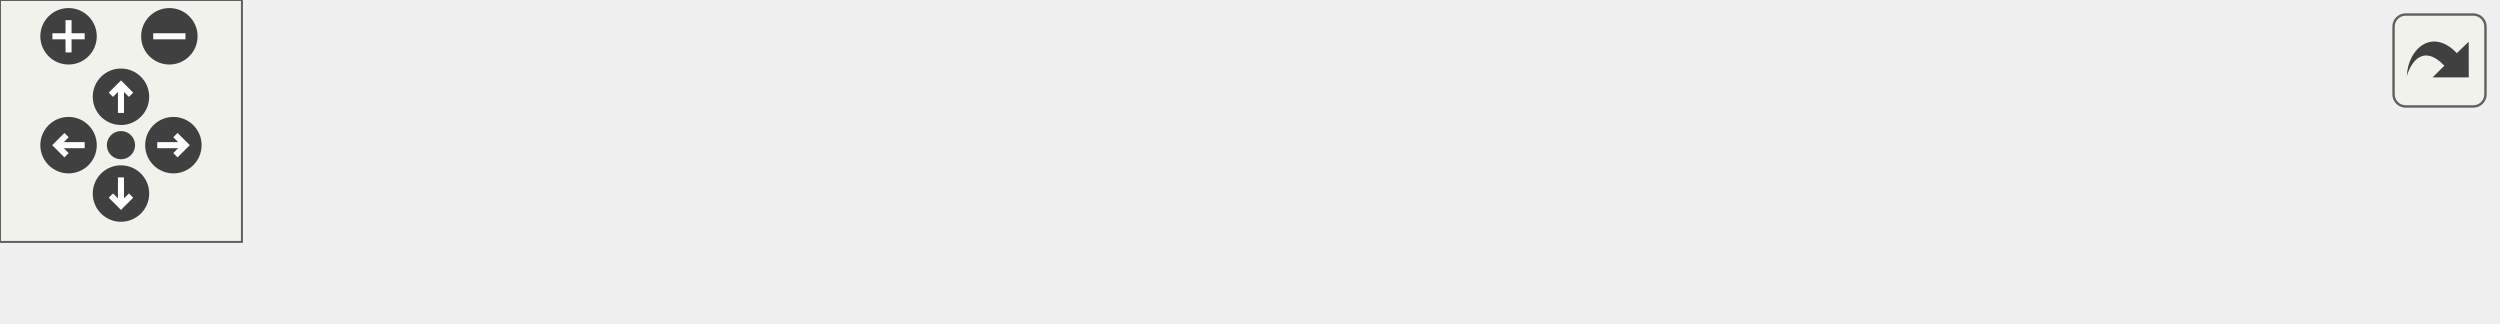
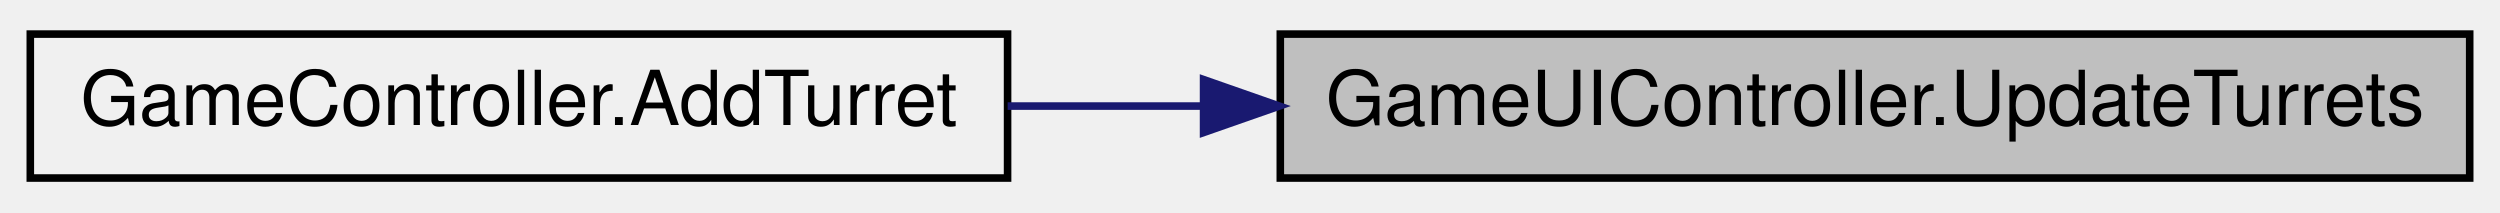
- <svg xmlns="http://www.w3.org/2000/svg" xmlns:xlink="http://www.w3.org/1999/xlink" id="main" version="1.1" xml:space="preserve">
-   <style type="text/css">
- .edge:hover path { stroke: red; }
- .edge:hover polygon { stroke: red; fill: red; }
- </style>
-   <defs>
-     <circle id="rim" cx="0" cy="0" r="7" />
-     <circle id="rim2" cx="0" cy="0" r="3.5" />
-     <g id="zoomPlus">
-       <use xlink:href="#rim" fill="#404040">
-         <set attributeName="fill" to="#808080" begin="zoomplus.mouseover" end="zoomplus.mouseout" />
-       </use>
-       <path d="M-4,0h8M0,-4v8" fill="none" stroke="white" stroke-width="1.5" pointer-events="none" />
-     </g>
-     <g id="zoomMin">
-       <use xlink:href="#rim" fill="#404040">
-         <set attributeName="fill" to="#808080" begin="zoomminus.mouseover" end="zoomminus.mouseout" />
-       </use>
-       <path d="M-4,0h8" fill="none" stroke="white" stroke-width="1.5" pointer-events="none" />
-     </g>
-     <g id="dirArrow">
-       <path fill="none" stroke="white" stroke-width="1.5" d="M0,-3.0v7 M-2.5,-0.5L0,-3.0L2.5,-0.5" />
-     </g>
-     <g id="resetDef">
-       <use xlink:href="#rim2" fill="#404040">
-         <set attributeName="fill" to="#808080" begin="reset.mouseover" end="reset.mouseout" />
-       </use>
-     </g>
-   </defs>
-   <svg id="graph" class="graph">
-     <g id="viewport">
-       <g id="node1" class="node">
-         <g id="a_node1">
-           <a xlink:title=" ">
-             <polygon fill="#bfbfbf" stroke="black" points="462,-0.5 462,-19.5 619,-19.5 619,-0.5 462,-0.5" />
-             <text text-anchor="middle" x="540.5" y="-7.5" font-family="Helvetica,sans-Serif" font-size="10.00">GameUIController.UpdateTurrets</text>
-           </a>
-         </g>
-       </g>
-       <g id="node2" class="node">
-         <g id="a_node2">
-           <a xlink:href="class_game_controller.html#a3c12aa66ebe2fd74624cff72301a5903" target="_top" xlink:title="One of the players killed a turret.">
-             <polygon fill="none" stroke="black" points="297,-0.5 297,-19.5 426,-19.5 426,-0.5 297,-0.5" />
-             <text text-anchor="middle" x="361.5" y="-7.5" font-family="Helvetica,sans-Serif" font-size="10.00">GameController.AddTurret</text>
-           </a>
-         </g>
-       </g>
-       <g id="edge1" class="edge">
-         <path fill="none" stroke="midnightblue" d="M451.71,-10C443.04,-10 434.36,-10 426.01,-10" />
-         <polygon fill="midnightblue" stroke="midnightblue" points="451.87,-13.5 461.87,-10 451.87,-6.5 451.87,-13.5" />
-       </g>
-       <g id="node3" class="node">
-         <g id="a_node3">
-           <a xlink:href="class_turret_stats.html#afba2a2bb8d56fba966bb1c8ff069b63a" target="_top" xlink:title="Function that implements what is done when this entity dies.">
-             <polygon fill="none" stroke="black" points="179,-0.5 179,-19.5 261,-19.5 261,-0.5 179,-0.5" />
-             <text text-anchor="middle" x="220" y="-7.5" font-family="Helvetica,sans-Serif" font-size="10.00">TurretStats.Die</text>
-           </a>
-         </g>
-       </g>
-       <g id="edge2" class="edge">
-         <path fill="none" stroke="midnightblue" d="M286.66,-10C277.97,-10 269.36,-10 261.38,-10" />
-         <polygon fill="midnightblue" stroke="midnightblue" points="286.87,-13.5 296.87,-10 286.87,-6.5 286.87,-13.5" />
-       </g>
-       <g id="node4" class="node">
-         <g id="a_node4">
-           <a xlink:href="class_turret_stats.html#a2033725304e14040f7e2a92e1a32fc5c" target="_top" xlink:title=" ">
-             <polygon fill="none" stroke="black" points="0,-0.5 0,-19.5 143,-19.5 143,-0.5 0,-0.5" />
-             <text text-anchor="middle" x="71.5" y="-7.5" font-family="Helvetica,sans-Serif" font-size="10.00">TurretStats.DealDamageRPC</text>
-           </a>
-         </g>
-       </g>
-       <g id="edge3" class="edge">
-         <path fill="none" stroke="midnightblue" d="M168.78,-10C160.52,-10 151.83,-10 143.19,-10" />
-         <polygon fill="midnightblue" stroke="midnightblue" points="168.97,-13.5 178.97,-10 168.97,-6.5 168.97,-13.5" />
+ <svg xmlns="http://www.w3.org/2000/svg" xmlns:xlink="http://www.w3.org/1999/xlink" width="330pt" height="28pt" viewBox="0.00 0.00 330.00 28.00">
+   <g id="graph0" class="graph" transform="scale(1 1) rotate(0) translate(4 24)">
+     <g id="node1" class="node">
+       <g id="a_node1">
+         <a xlink:title=" ">
+           <polygon fill="#bfbfbf" stroke="black" points="165,-0.5 165,-19.5 322,-19.5 322,-0.5 165,-0.5" />
+           <text text-anchor="middle" x="243.5" y="-7.5" font-family="Helvetica,sans-Serif" font-size="10.00">GameUIController.UpdateTurrets</text>
+         </a>
      </g>
    </g>
-   </svg>
-   <g id="navigator" transform="translate(0 0)" fill="#404254">
-     <rect fill="#f2f5e9" fill-opacity="0.5" stroke="#606060" stroke-width=".5" x="0" y="0" width="60" height="60" />
-     <use id="zoomplus" xlink:href="#zoomPlus" x="17" y="9" />
-     <use id="zoomminus" xlink:href="#zoomMin" x="42" y="9" />
-     <use id="reset" xlink:href="#resetDef" x="30" y="36" />
-     <g id="arrowUp" xlink:href="#dirArrow" transform="translate(30 24)">
-       <use xlink:href="#rim" fill="#404040">
-         <set attributeName="fill" to="#808080" begin="arrowUp.mouseover" end="arrowUp.mouseout" />
-       </use>
-       <path fill="none" stroke="white" stroke-width="1.5" d="M0,-3.0v7 M-2.5,-0.5L0,-3.0L2.5,-0.5" />
+     <g id="node2" class="node">
+       <g id="a_node2">
+         <a xlink:href="class_game_controller.html#a3c12aa66ebe2fd74624cff72301a5903" target="_top" xlink:title="One of the players killed a turret.">
+           <polygon fill="none" stroke="black" points="0,-0.5 0,-19.5 129,-19.5 129,-0.5 0,-0.5" />
+           <text text-anchor="middle" x="64.5" y="-7.5" font-family="Helvetica,sans-Serif" font-size="10.00">GameController.AddTurret</text>
+         </a>
+       </g>
    </g>
-     <g id="arrowRight" xlink:href="#dirArrow" transform="rotate(90) translate(36 -43)">
-       <use xlink:href="#rim" fill="#404040">
-         <set attributeName="fill" to="#808080" begin="arrowRight.mouseover" end="arrowRight.mouseout" />
-       </use>
-       <path fill="none" stroke="white" stroke-width="1.5" d="M0,-3.0v7 M-2.5,-0.5L0,-3.0L2.5,-0.5" />
-     </g>
-     <g id="arrowDown" xlink:href="#dirArrow" transform="rotate(180) translate(-30 -48)">
-       <use xlink:href="#rim" fill="#404040">
-         <set attributeName="fill" to="#808080" begin="arrowDown.mouseover" end="arrowDown.mouseout" />
-       </use>
-       <path fill="none" stroke="white" stroke-width="1.5" d="M0,-3.0v7 M-2.5,-0.5L0,-3.0L2.5,-0.5" />
-     </g>
-     <g id="arrowLeft" xlink:href="#dirArrow" transform="rotate(270) translate(-36 17)">
-       <use xlink:href="#rim" fill="#404040">
-         <set attributeName="fill" to="#808080" begin="arrowLeft.mouseover" end="arrowLeft.mouseout" />
-       </use>
-       <path fill="none" stroke="white" stroke-width="1.5" d="M0,-3.0v7 M-2.5,-0.5L0,-3.0L2.5,-0.5" />
+     <g id="edge1" class="edge">
+       <path fill="none" stroke="midnightblue" d="M154.71,-10C146.04,-10 137.36,-10 129.01,-10" />
+       <polygon fill="midnightblue" stroke="midnightblue" points="154.87,-13.5 164.87,-10 154.87,-6.5 154.87,-13.5" />
    </g>
  </g>
-   <svg viewBox="0 0 15 15" width="100%" height="30px" preserveAspectRatio="xMaxYMin meet">
-     <g id="arrow_out" transform="scale(0.3 0.3)">
-       <a xlink:href="class_game_u_i_controller_aa73e805593cadfb7fe0f352258a3bf3c_icgraph_org.svg" target="_base">
-         <rect id="button" ry="5" rx="5" y="6" x="6" height="38" width="38" fill="#f2f5e9" fill-opacity="0.5" stroke="#606060" stroke-width="1.0" />
-         <path id="arrow" d="M 11.5,31.437 C 11.94,20.098 22.043,11.323 32.159,21.979 L 37.069,17.246 C 37.069,17.246 37.088,32 37.088,32 L 22.16,31.978 C 22.16,31.978 26.998,27.14 26.998,27.14 C 18.529,18.264 13.292,25.23 11.5,31.437 z" style="fill:#404040;" />
-       </a>
-     </g>
-   </svg>
</svg>
